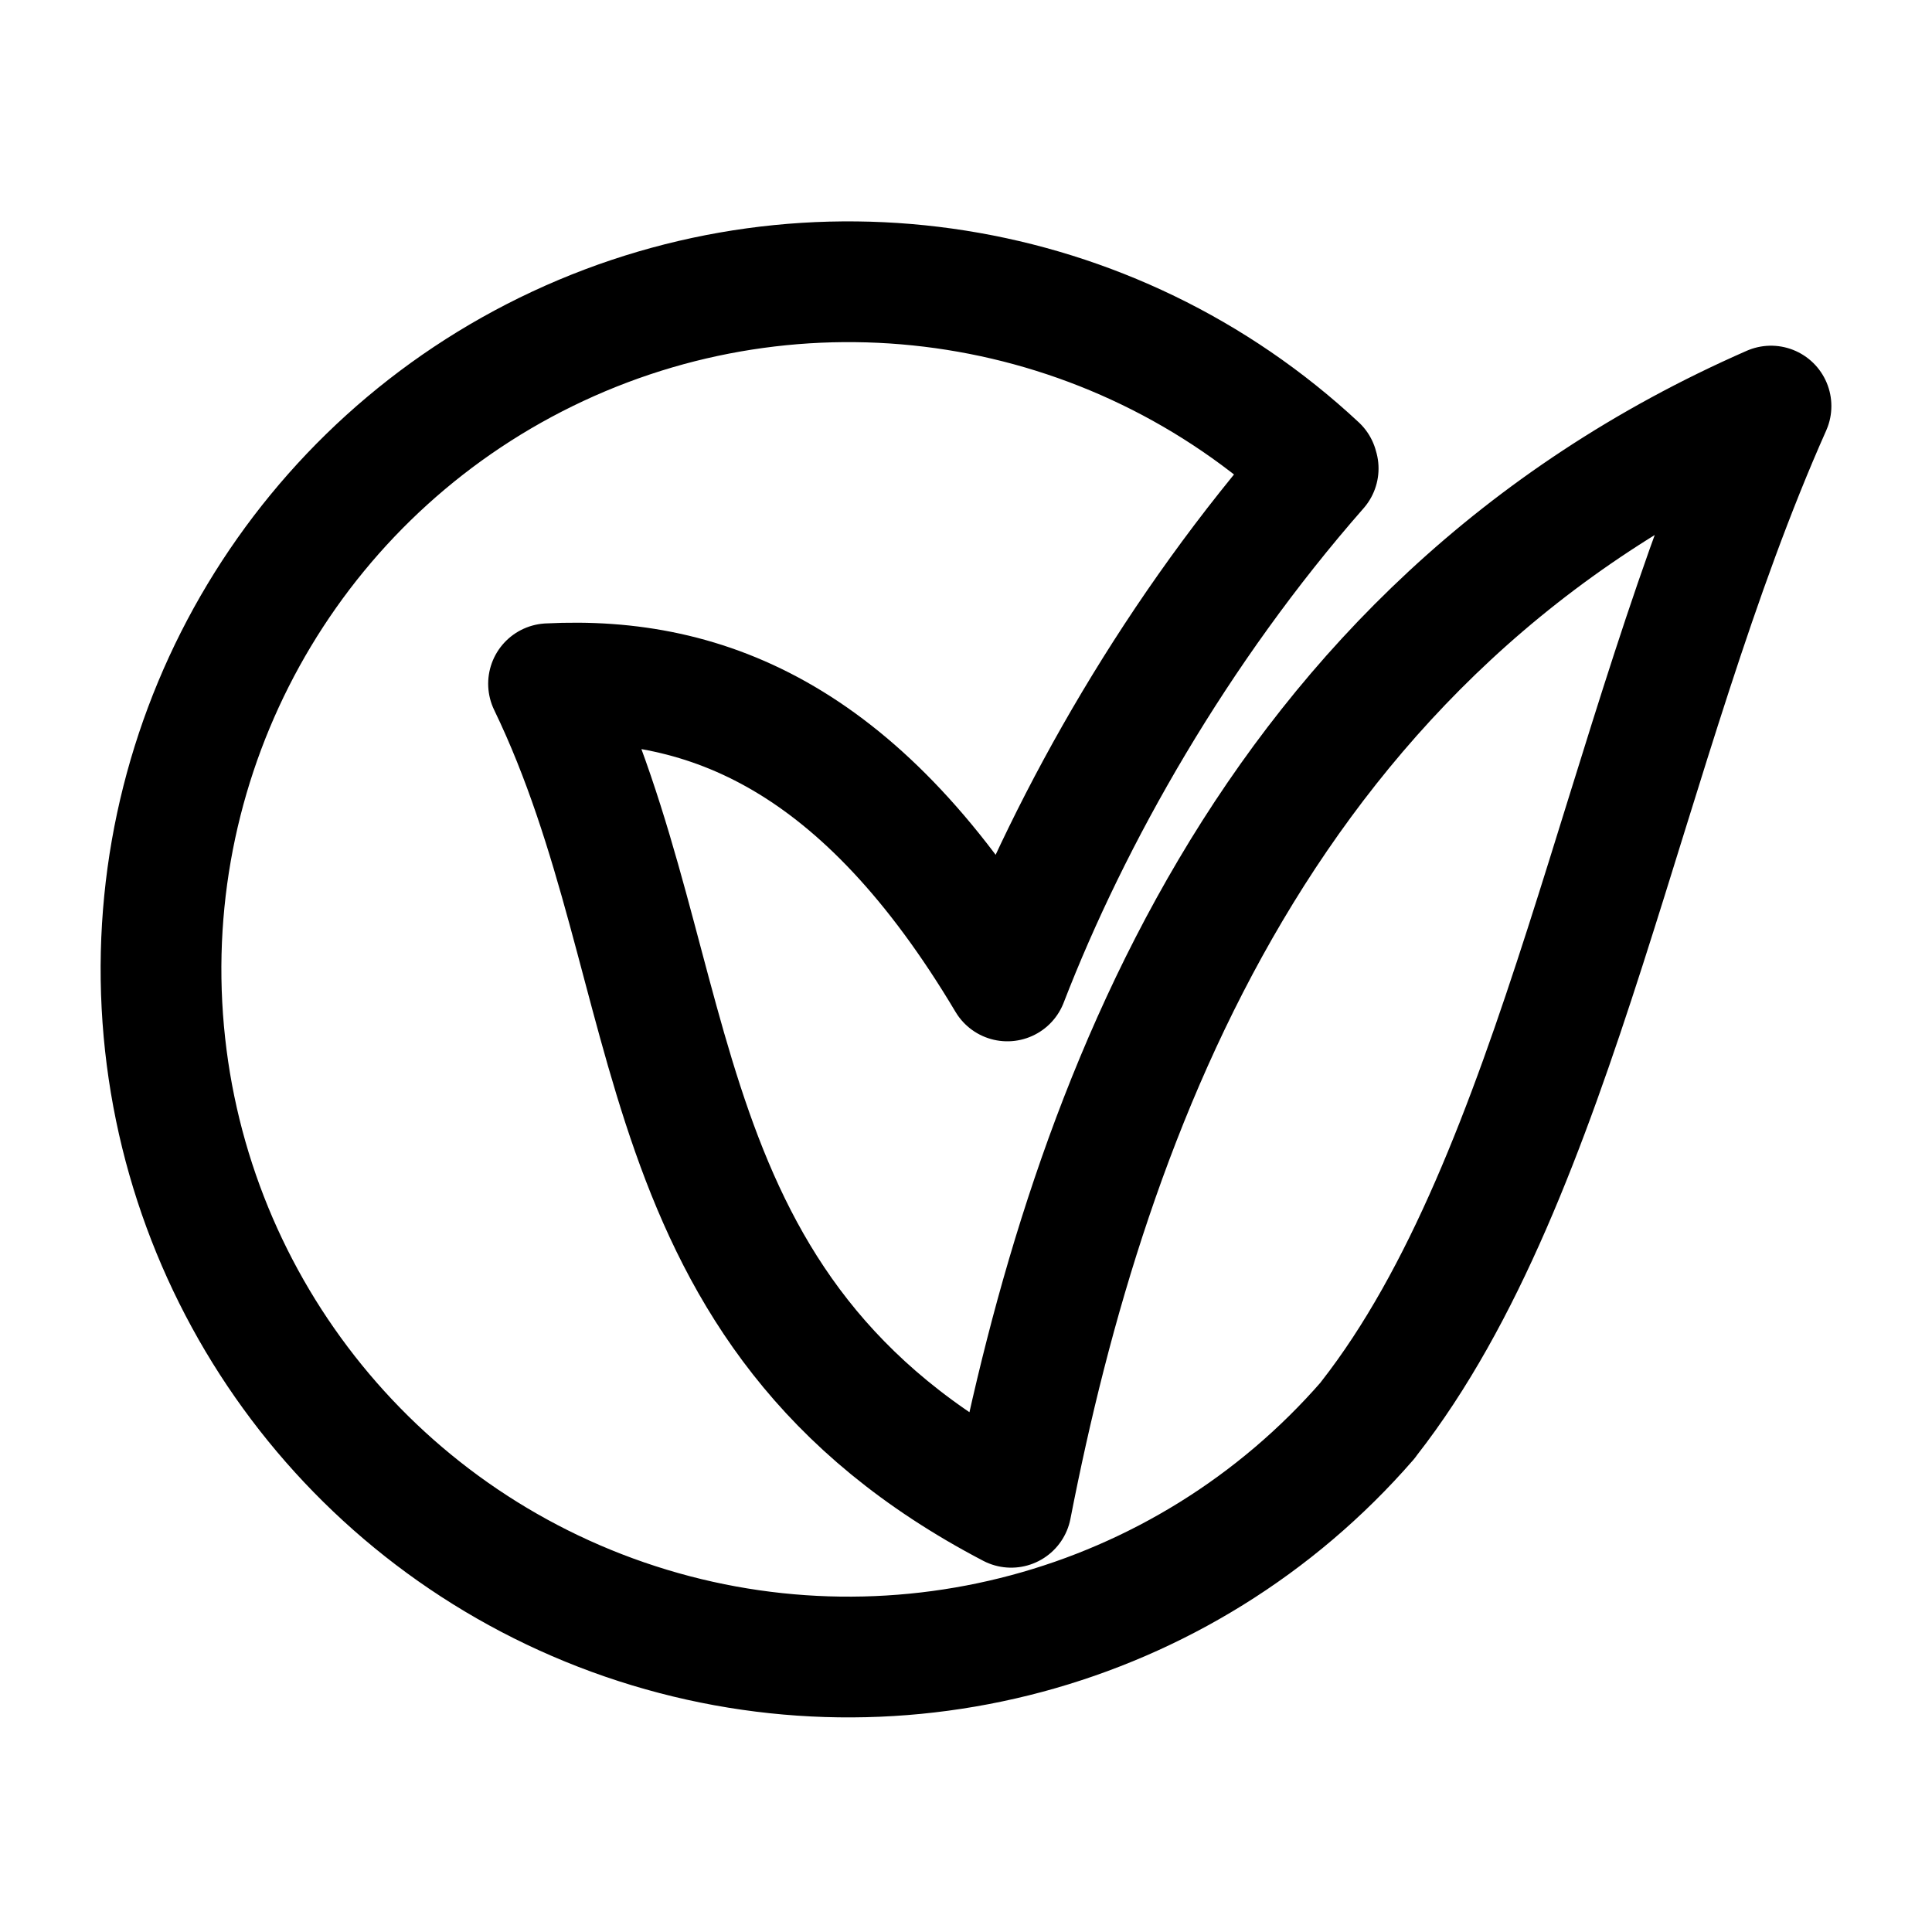
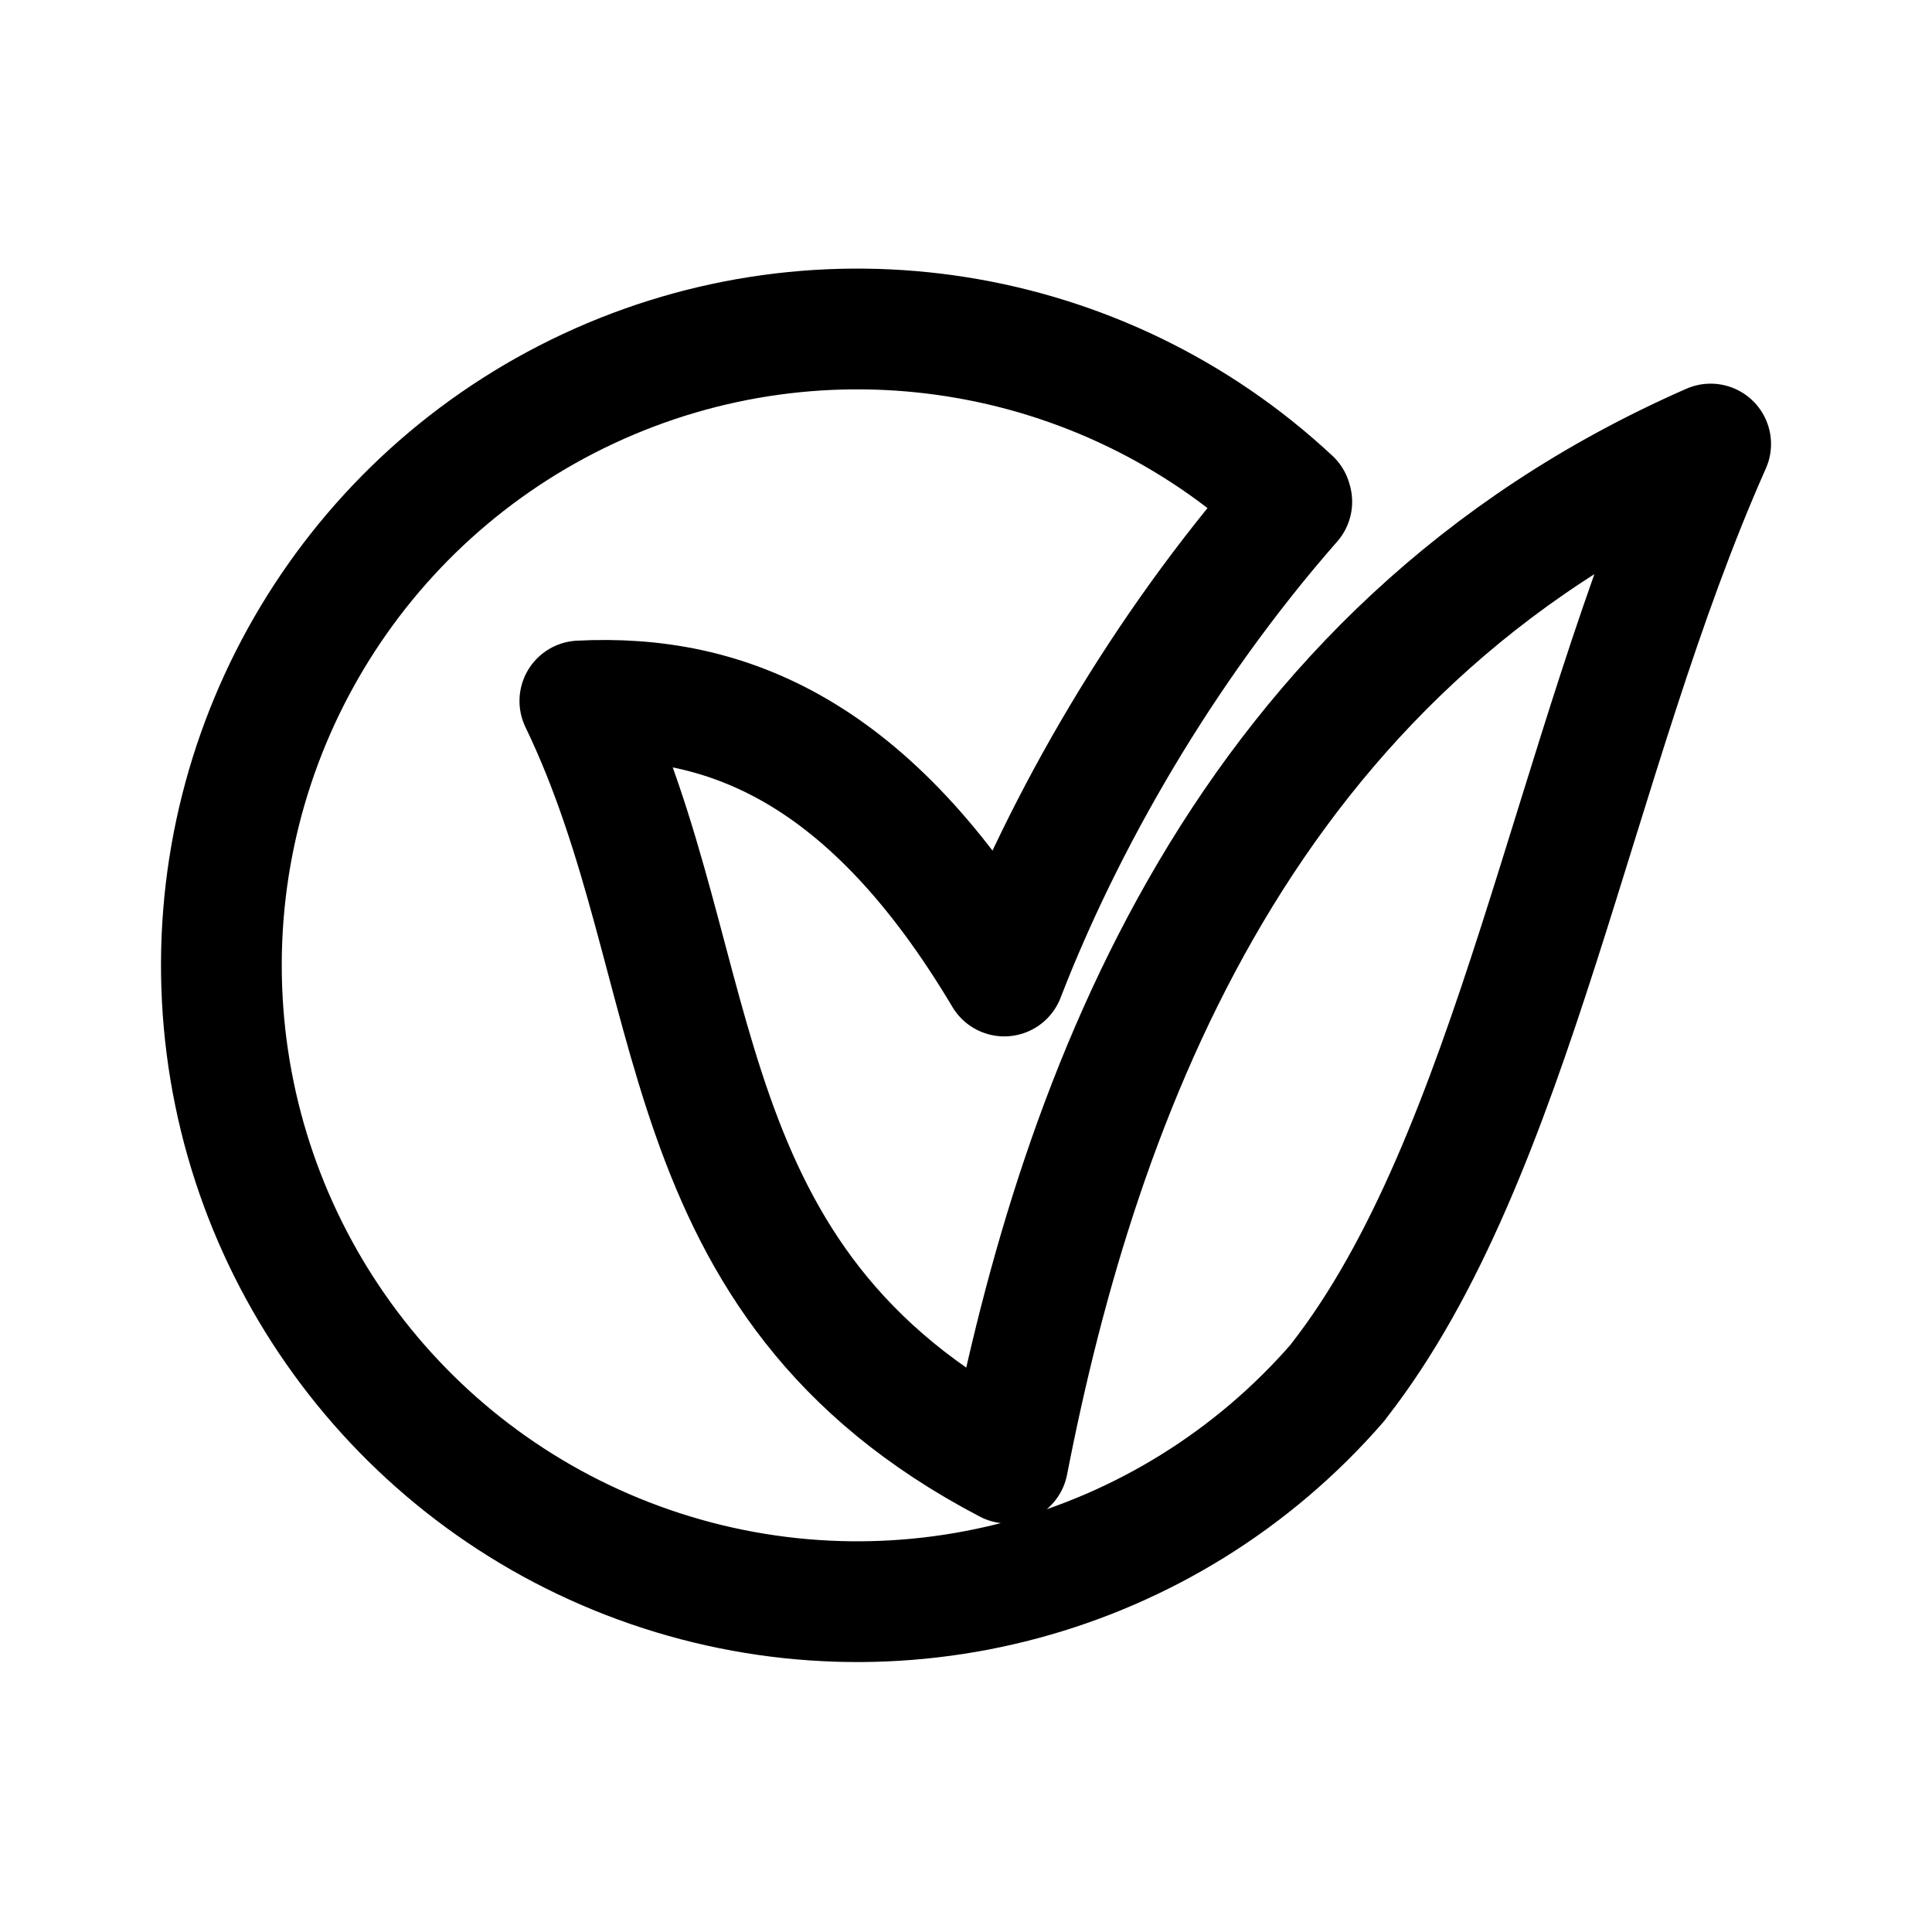
<svg xmlns="http://www.w3.org/2000/svg" width="192" height="192" viewBox="0 0 192 192" fill="none">
-   <path d="M135.906 141.167C117.631 162.191 88.423 170.017 62.086 160.948C35.749 151.879 17.549 127.73 16.094 99.913C14.636 72.095 30.21 46.176 55.456 34.404C80.702 22.631 110.566 27.361 130.942 46.36M130.998 46.557C117.019 62.484 106.462 81.048 100.109 97.484C85.781 73.421 70.365 67.141 54.514 67.949C68.599 97.1 63.162 130.289 100.489 149.793C108.234 110.075 125.752 62.385 176 40.355C161.153 73.688 154.886 116.863 136.053 140.964" stroke="black" stroke-width="12" stroke-linecap="round" stroke-linejoin="round" />
+   <path d="M132.915 137.42C116.01 156.875 88.993 164.118 64.63 155.725C40.268 147.333 23.433 124.985 22.087 99.242C20.738 73.499 35.144 49.514 58.497 38.62C81.85 27.725 109.475 32.103 128.323 49.684M128.375 49.866C115.444 64.605 105.679 81.785 99.802 96.995C86.549 74.727 72.289 68.915 57.626 69.663C70.655 96.639 65.626 127.353 100.154 145.402C107.318 108.647 123.523 64.514 170.003 44.127C156.269 74.973 150.472 114.928 133.051 137.232" stroke="black" stroke-width="12" stroke-linecap="round" stroke-linejoin="round" />
</svg>
